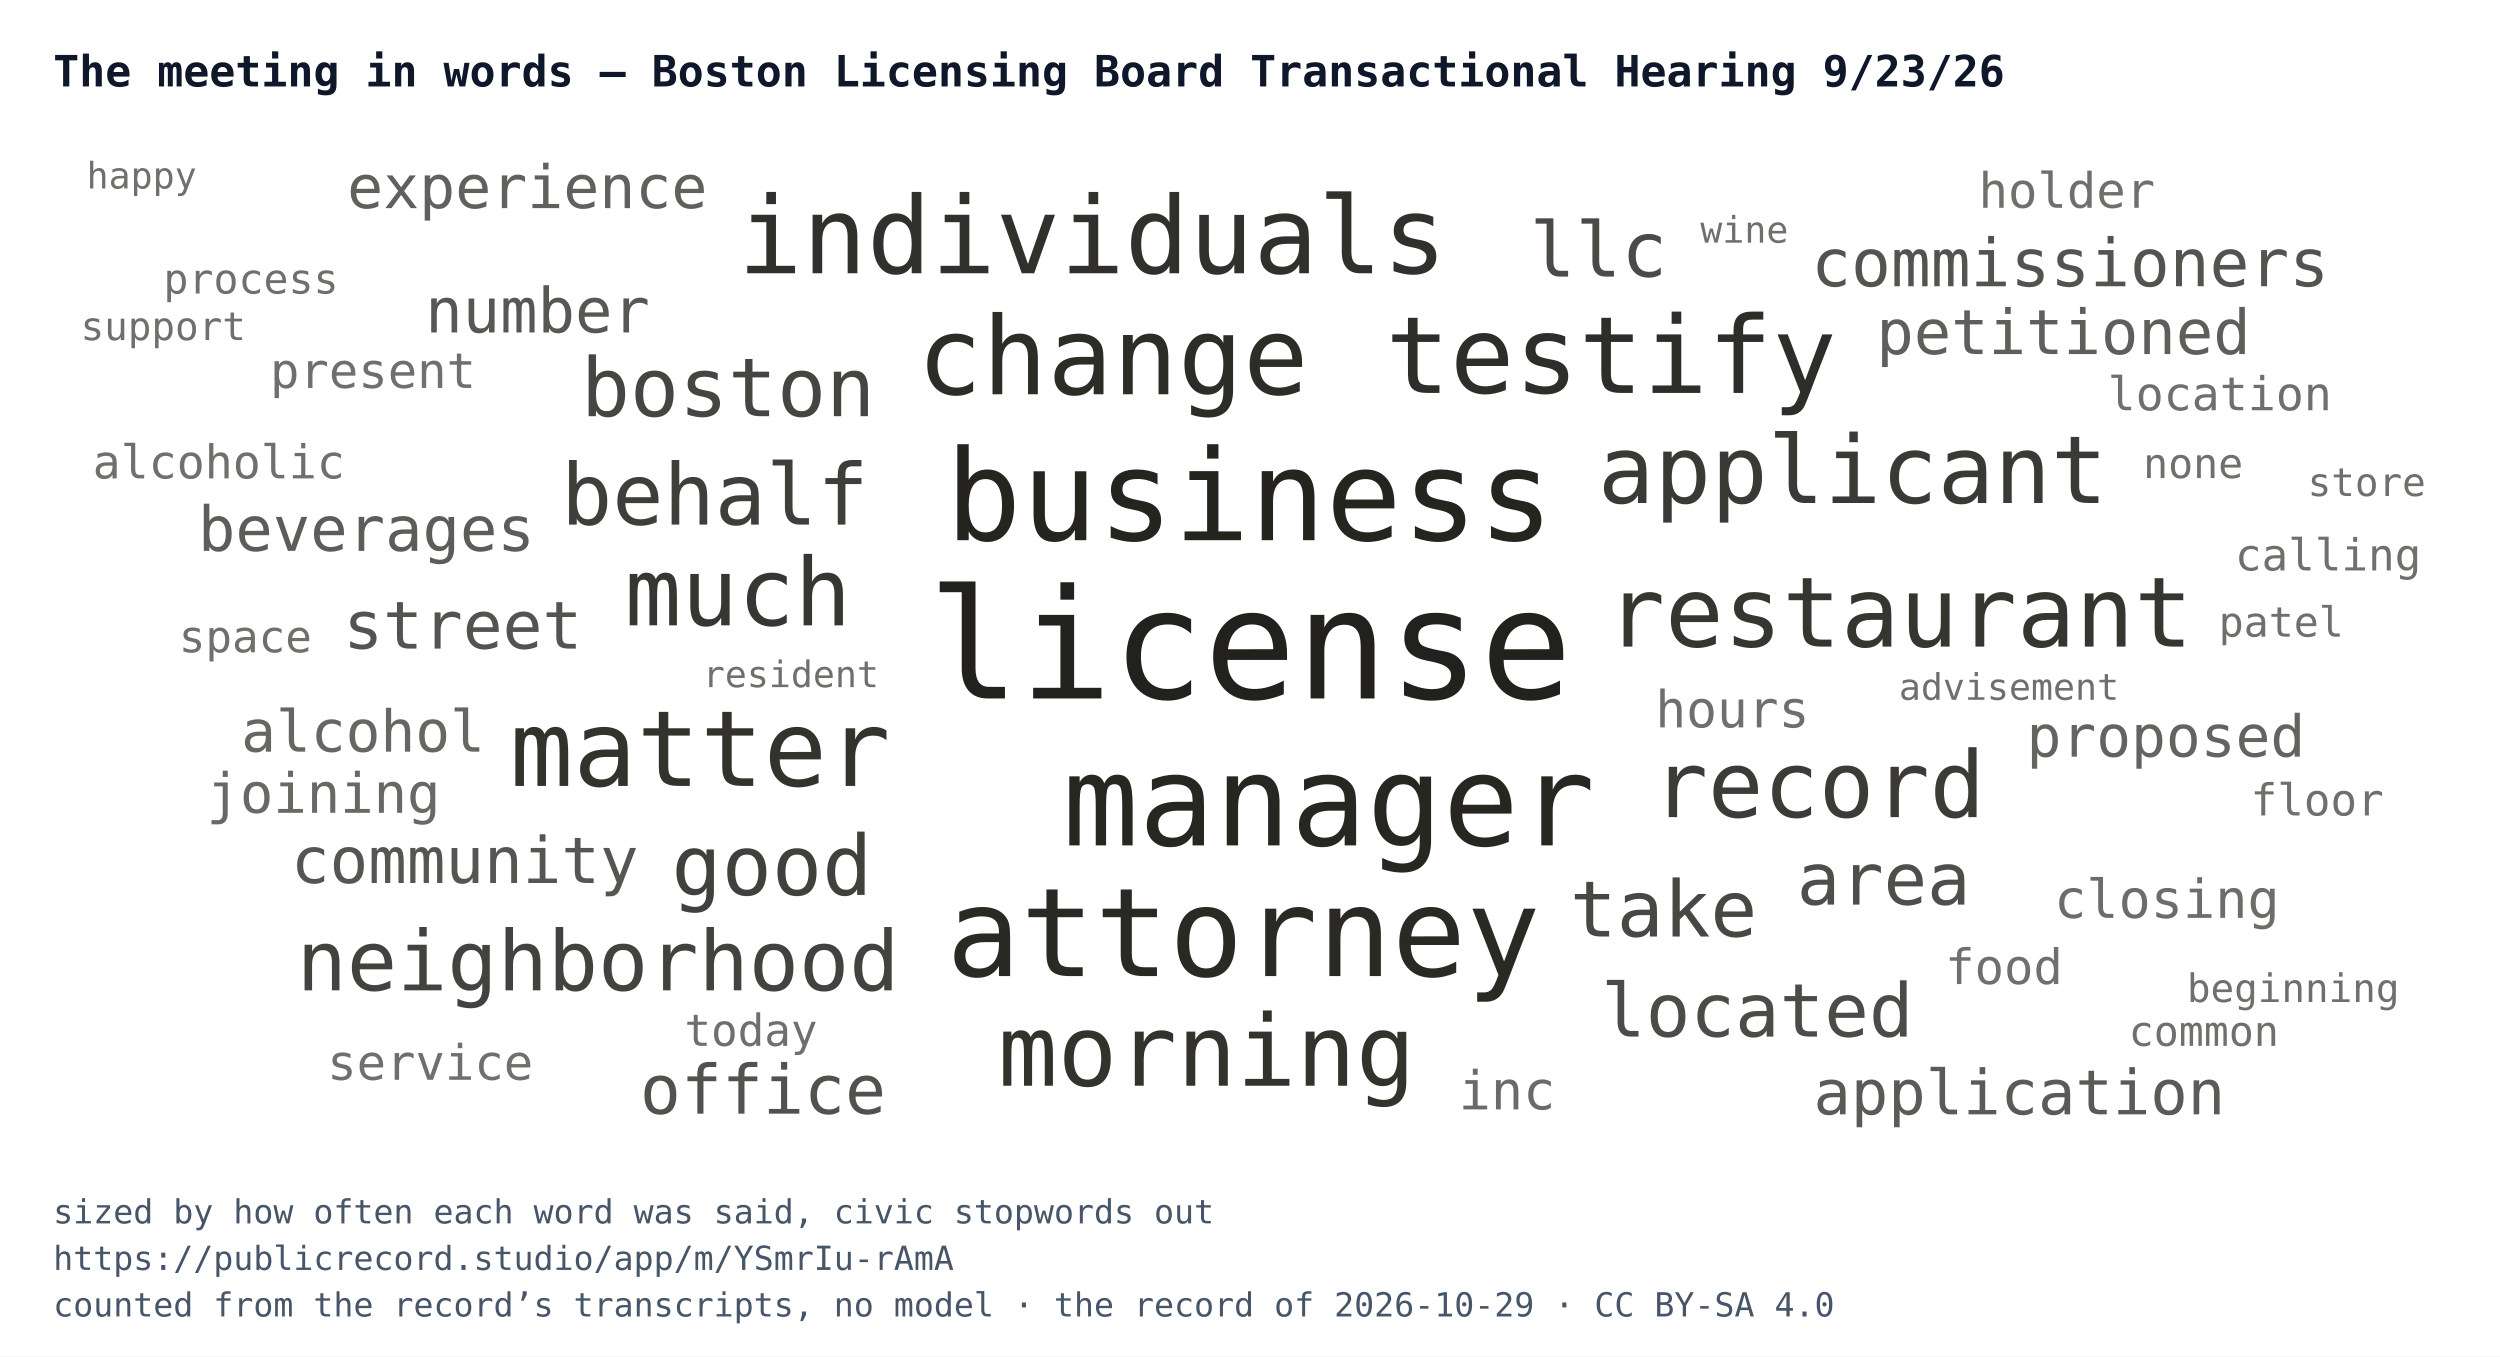
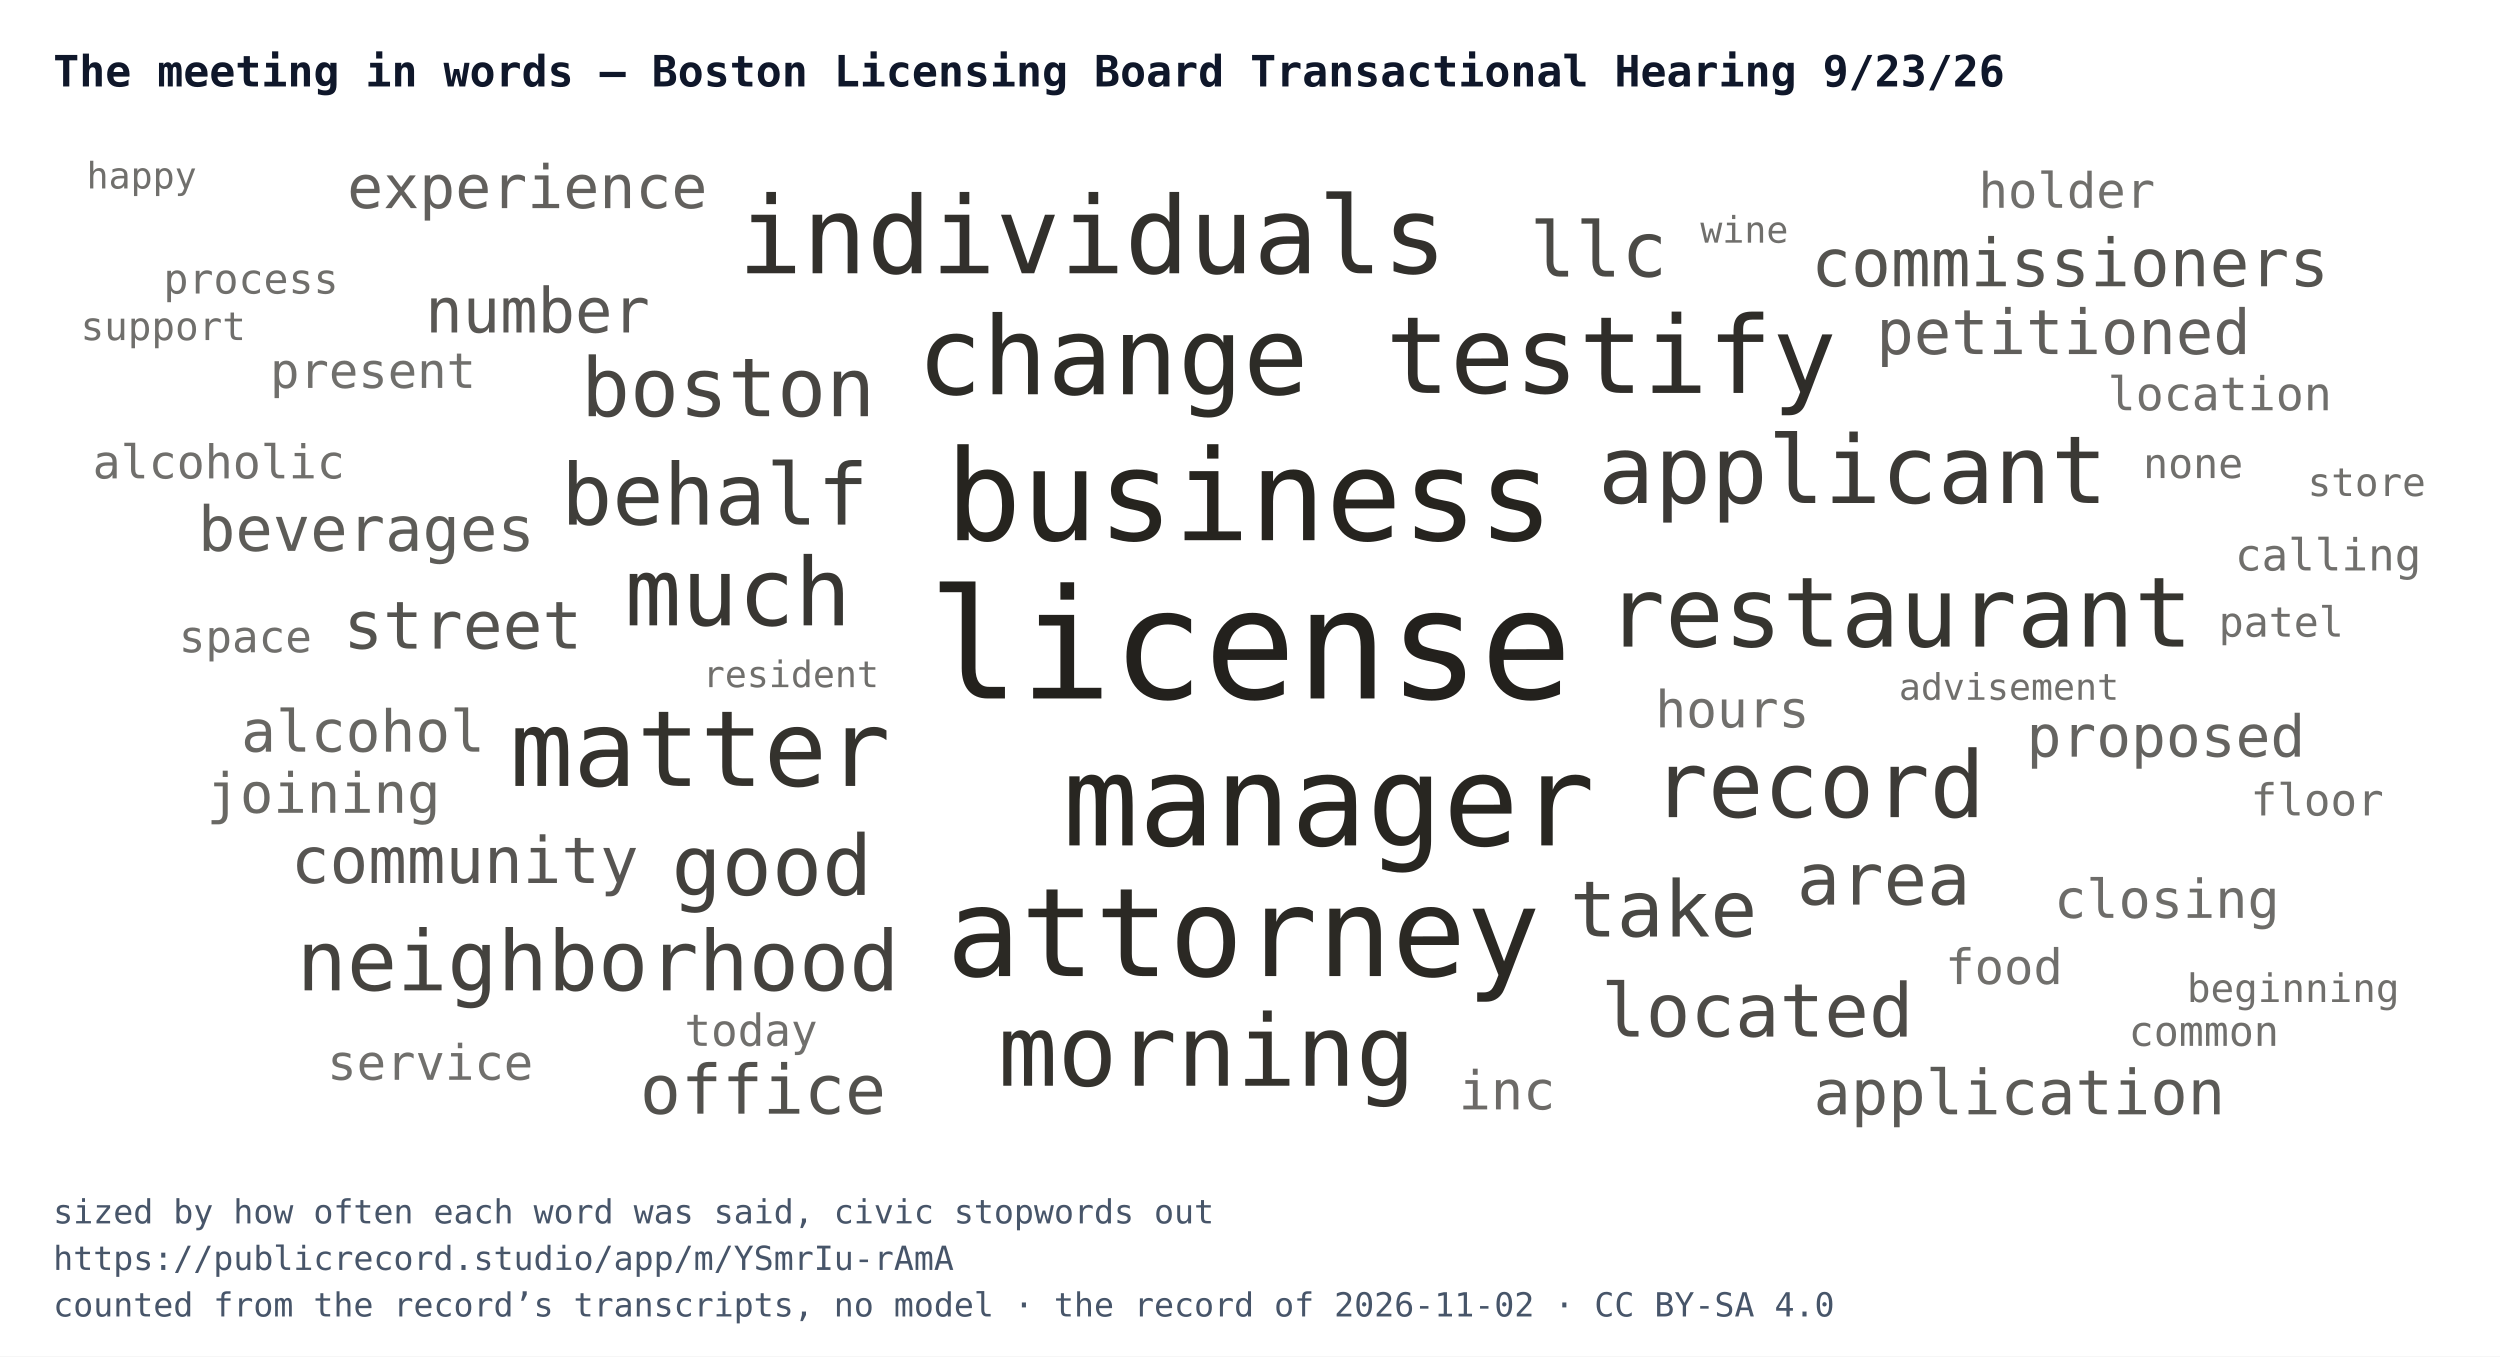
<svg xmlns="http://www.w3.org/2000/svg" width="752" height="408" viewBox="0 0 752 408" font-family="IBM Plex Mono, Menlo, Consolas, monospace">
  <rect width="752" height="408" fill="#ffffff" />
  <text x="16" y="26" font-size="13" font-weight="700" fill="#0f172a">The meeting in words — Boston Licensing Board Transactional Hearing 9/23/26</text>
  <svg x="16" y="44" width="720" height="300" viewBox="0 0 720 300">
    <a href="https://publicrecord.studio/app/m/YSmrIu-rAmA#t187" aria-label="license — 90 mentions">
      <text x="360" y="166.1" text-anchor="middle" font-size="46" fill="#191712" fill-opacity="0.95">license</text>
    </a>
    <a href="https://publicrecord.studio/app/m/YSmrIu-rAmA#t181" aria-label="business — 70 mentions">
      <text x="359.9" y="118.5" text-anchor="middle" font-size="38" fill="#191712" fill-opacity="0.94">business</text>
    </a>
    <a href="https://publicrecord.studio/app/m/YSmrIu-rAmA#t203" aria-label="manager — 70 mentions">
      <text x="383.7" y="210.3" text-anchor="middle" font-size="38" fill="#191712" fill-opacity="0.93">manager</text>
    </a>
    <a href="https://publicrecord.studio/app/m/YSmrIu-rAmA#t1007" aria-label="attorney — 68 mentions">
      <text x="358" y="249.6" text-anchor="middle" font-size="37.1" fill="#191712" fill-opacity="0.92">attorney</text>
    </a>
    <a href="https://publicrecord.studio/app/m/YSmrIu-rAmA#t154" aria-label="change — 58 mentions">
      <text x="318.7" y="74.6" text-anchor="middle" font-size="32.6" fill="#191712" fill-opacity="0.91">change</text>
    </a>
    <a href="https://publicrecord.studio/app/m/YSmrIu-rAmA#t167" aria-label="testify — 57 mentions">
      <text x="468.6" y="74.2" text-anchor="middle" font-size="32.2" fill="#191712" fill-opacity="0.90">testify</text>
    </a>
    <a href="https://publicrecord.studio/app/m/YSmrIu-rAmA#t318" aria-label="individuals — 57 mentions">
      <text x="312.6" y="38.2" text-anchor="middle" font-size="32.2" fill="#191712" fill-opacity="0.89">individuals</text>
    </a>
    <a href="https://publicrecord.studio/app/m/YSmrIu-rAmA#t319" aria-label="matter — 56 mentions">
      <text x="194.6" y="192.4" text-anchor="middle" font-size="31.7" fill="#191712" fill-opacity="0.88">matter</text>
    </a>
    <a href="https://publicrecord.studio/app/m/YSmrIu-rAmA#t9" aria-label="morning — 52 mentions">
      <text x="347" y="282.6" text-anchor="middle" font-size="29.8" fill="#191712" fill-opacity="0.88">morning</text>
    </a>
    <a href="https://publicrecord.studio/app/m/YSmrIu-rAmA#t262" aria-label="restaurant — 51 mentions">
      <text x="555.4" y="150.5" text-anchor="middle" font-size="29.3" fill="#191712" fill-opacity="0.87">restaurant</text>
    </a>
    <a href="https://publicrecord.studio/app/m/YSmrIu-rAmA#t116" aria-label="much — 49 mentions">
      <text x="206" y="144.1" text-anchor="middle" font-size="28.3" fill="#191712" fill-opacity="0.86">much</text>
    </a>
    <a href="https://publicrecord.studio/app/m/YSmrIu-rAmA#t128" aria-label="applicant — 49 mentions">
      <text x="541.3" y="107.3" text-anchor="middle" font-size="28.3" fill="#191712" fill-opacity="0.85">applicant</text>
    </a>
    <a href="https://publicrecord.studio/app/m/YSmrIu-rAmA#t292" aria-label="record — 48 mentions">
      <text x="531.1" y="201.8" text-anchor="middle" font-size="27.7" fill="#191712" fill-opacity="0.84">record</text>
    </a>
    <a href="https://publicrecord.studio/app/m/YSmrIu-rAmA#t128" aria-label="behalf — 44 mentions">
      <text x="199" y="113.8" text-anchor="middle" font-size="25.6" fill="#191712" fill-opacity="0.83">behalf</text>
    </a>
    <a href="https://publicrecord.studio/app/m/YSmrIu-rAmA#t9" aria-label="good — 43 mentions">
      <text x="216.2" y="225.2" text-anchor="middle" font-size="25.1" fill="#191712" fill-opacity="0.82">good</text>
    </a>
    <a href="https://publicrecord.studio/app/m/YSmrIu-rAmA#t264" aria-label="neighborhood — 43 mentions">
      <text x="163.9" y="253.9" text-anchor="middle" font-size="25.1" fill="#191712" fill-opacity="0.81">neighborhood</text>
    </a>
    <a href="https://publicrecord.studio/app/m/YSmrIu-rAmA#t87" aria-label="boston — 42 mentions">
      <text x="203" y="81.2" text-anchor="middle" font-size="24.5" fill="#191712" fill-opacity="0.80">boston</text>
    </a>
    <a href="https://publicrecord.studio/app/m/YSmrIu-rAmA#t355" aria-label="take — 40 mentions">
      <text x="484.4" y="237.7" text-anchor="middle" font-size="23.4" fill="#191712" fill-opacity="0.79">take</text>
    </a>
    <a href="https://publicrecord.studio/app/m/YSmrIu-rAmA#t577" aria-label="llc — 39 mentions">
      <text x="464.8" y="39.2" text-anchor="middle" font-size="22.9" fill="#191712" fill-opacity="0.78">llc</text>
    </a>
    <a href="https://publicrecord.studio/app/m/YSmrIu-rAmA#t184" aria-label="located — 38 mentions">
      <text x="512.6" y="267.8" text-anchor="middle" font-size="22.3" fill="#191712" fill-opacity="0.77">located</text>
    </a>
    <a href="https://publicrecord.studio/app/m/YSmrIu-rAmA#t194" aria-label="area — 37 mentions">
      <text x="550.6" y="228.1" text-anchor="middle" font-size="21.7" fill="#191712" fill-opacity="0.76">area</text>
    </a>
    <a href="https://publicrecord.studio/app/m/YSmrIu-rAmA#t325" aria-label="office — 35 mentions">
      <text x="213.5" y="291" text-anchor="middle" font-size="20.5" fill="#191712" fill-opacity="0.75">office</text>
    </a>
    <a href="https://publicrecord.studio/app/m/YSmrIu-rAmA#t133" aria-label="commissioners — 34 mentions">
      <text x="606.7" y="42.1" text-anchor="middle" font-size="19.9" fill="#191712" fill-opacity="0.74">commissioners</text>
    </a>
    <a href="https://publicrecord.studio/app/m/YSmrIu-rAmA#t160" aria-label="street — 34 mentions">
      <text x="123.2" y="151.1" text-anchor="middle" font-size="19.9" fill="#191712" fill-opacity="0.74">street</text>
    </a>
    <a href="https://publicrecord.studio/app/m/YSmrIu-rAmA#t331" aria-label="community — 33 mentions">
      <text x="123.8" y="221.6" text-anchor="middle" font-size="19.3" fill="#191712" fill-opacity="0.73">community</text>
    </a>
    <a href="https://publicrecord.studio/app/m/YSmrIu-rAmA#t154" aria-label="number — 32 mentions">
      <text x="145.7" y="56" text-anchor="middle" font-size="18.7" fill="#191712" fill-opacity="0.72">number</text>
    </a>
    <a href="https://publicrecord.studio/app/m/YSmrIu-rAmA#t508" aria-label="application — 32 mentions">
      <text x="591.4" y="291.2" text-anchor="middle" font-size="18.7" fill="#191712" fill-opacity="0.71">application</text>
    </a>
    <a href="https://publicrecord.studio/app/m/YSmrIu-rAmA#t968" aria-label="beverages — 32 mentions">
      <text x="94.2" y="121.7" text-anchor="middle" font-size="18.7" fill="#191712" fill-opacity="0.70">beverages</text>
    </a>
    <a href="https://publicrecord.studio/app/m/YSmrIu-rAmA#t970" aria-label="petitioned — 32 mentions">
      <text x="604.7" y="62.5" text-anchor="middle" font-size="18.7" fill="#191712" fill-opacity="0.69">petitioned</text>
    </a>
    <a href="https://publicrecord.studio/app/m/YSmrIu-rAmA#t238" aria-label="experience — 31 mentions">
      <text x="142.6" y="18.6" text-anchor="middle" font-size="18" fill="#191712" fill-opacity="0.68">experience</text>
    </a>
    <a href="https://publicrecord.studio/app/m/YSmrIu-rAmA#t778" aria-label="proposed — 30 mentions">
      <text x="635.5" y="183.6" text-anchor="middle" font-size="17.4" fill="#191712" fill-opacity="0.67">proposed</text>
    </a>
    <a href="https://publicrecord.studio/app/m/YSmrIu-rAmA#t1031" aria-label="alcohol — 30 mentions">
      <text x="93.2" y="182.1" text-anchor="middle" font-size="17.4" fill="#191712" fill-opacity="0.66">alcohol</text>
    </a>
    <a href="https://publicrecord.studio/app/m/YSmrIu-rAmA#t9" aria-label="joining — 29 mentions">
      <text x="81.3" y="200.5" text-anchor="middle" font-size="16.7" fill="#191712" fill-opacity="0.65">joining</text>
    </a>
    <a href="https://publicrecord.studio/app/m/YSmrIu-rAmA#t181" aria-label="inc — 28 mentions">
      <text x="437.3" y="289.7" text-anchor="middle" font-size="16.1" fill="#191712" fill-opacity="0.64">inc</text>
    </a>
    <a href="https://publicrecord.studio/app/m/YSmrIu-rAmA#t2355" aria-label="closing — 28 mentions">
      <text x="635.8" y="232.1" text-anchor="middle" font-size="16.1" fill="#191712" fill-opacity="0.63">closing</text>
    </a>
    <a href="https://publicrecord.studio/app/m/YSmrIu-rAmA#t157" aria-label="hours — 27 mentions">
      <text x="505.1" y="174.8" text-anchor="middle" font-size="15.4" fill="#191712" fill-opacity="0.62">hours</text>
    </a>
    <a href="https://publicrecord.studio/app/m/YSmrIu-rAmA#t126" aria-label="present — 26 mentions">
      <text x="96.2" y="72.7" text-anchor="middle" font-size="14.7" fill="#191712" fill-opacity="0.62">present</text>
    </a>
    <a href="https://publicrecord.studio/app/m/YSmrIu-rAmA#t232" aria-label="food — 26 mentions">
      <text x="586.8" y="252" text-anchor="middle" font-size="14.7" fill="#191712" fill-opacity="0.62">food</text>
    </a>
    <a href="https://publicrecord.studio/app/m/YSmrIu-rAmA#t251" aria-label="service — 26 mentions">
      <text x="113.4" y="280.8" text-anchor="middle" font-size="14.7" fill="#191712" fill-opacity="0.62">service</text>
    </a>
    <a href="https://publicrecord.studio/app/m/YSmrIu-rAmA#t966" aria-label="holder — 26 mentions">
      <text x="605.7" y="18.5" text-anchor="middle" font-size="14.7" fill="#191712" fill-opacity="0.62">holder</text>
    </a>
    <a href="https://publicrecord.studio/app/m/YSmrIu-rAmA#t218" aria-label="location — 25 mentions">
      <text x="651.7" y="79.4" text-anchor="middle" font-size="14" fill="#191712" fill-opacity="0.62">location</text>
    </a>
    <a href="https://publicrecord.studio/app/m/YSmrIu-rAmA#t968" aria-label="alcoholic — 25 mentions">
      <text x="49.8" y="99.9" text-anchor="middle" font-size="14" fill="#191712" fill-opacity="0.62">alcoholic</text>
    </a>
    <a href="https://publicrecord.studio/app/m/YSmrIu-rAmA#t87" aria-label="today — 24 mentions">
      <text x="209.9" y="270.6" text-anchor="middle" font-size="13.3" fill="#191712" fill-opacity="0.62">today</text>
    </a>
    <a href="https://publicrecord.studio/app/m/YSmrIu-rAmA#t180" aria-label="calling — 24 mentions">
      <text x="684.3" y="127.6" text-anchor="middle" font-size="13.3" fill="#191712" fill-opacity="0.62">calling</text>
    </a>
    <a href="https://publicrecord.studio/app/m/YSmrIu-rAmA#t191" aria-label="space — 24 mentions">
      <text x="57.8" y="152.2" text-anchor="middle" font-size="13.3" fill="#191712" fill-opacity="0.62">space</text>
    </a>
    <a href="https://publicrecord.studio/app/m/YSmrIu-rAmA#t191" aria-label="floor — 24 mentions">
      <text x="681" y="201.3" text-anchor="middle" font-size="13.3" fill="#191712" fill-opacity="0.62">floor</text>
    </a>
    <a href="https://publicrecord.studio/app/m/YSmrIu-rAmA#t187" aria-label="common — 23 mentions">
      <text x="646.9" y="270.6" text-anchor="middle" font-size="12.5" fill="#191712" fill-opacity="0.62">common</text>
    </a>
    <a href="https://publicrecord.studio/app/m/YSmrIu-rAmA#t314" aria-label="none — 23 mentions">
      <text x="643.7" y="99.8" text-anchor="middle" font-size="12.5" fill="#191712" fill-opacity="0.62">none</text>
    </a>
    <a href="https://publicrecord.studio/app/m/YSmrIu-rAmA#t331" aria-label="process — 23 mentions">
      <text x="59.5" y="44.3" text-anchor="middle" font-size="12.5" fill="#191712" fill-opacity="0.62">process</text>
    </a>
    <a href="https://publicrecord.studio/app/m/YSmrIu-rAmA#t596" aria-label="patel — 23 mentions">
      <text x="670.2" y="147.5" text-anchor="middle" font-size="12.5" fill="#191712" fill-opacity="0.62">patel</text>
    </a>
    <a href="https://publicrecord.studio/app/m/YSmrIu-rAmA#t136" aria-label="beginning — 22 mentions">
      <text x="673.8" y="257.4" text-anchor="middle" font-size="11.8" fill="#191712" fill-opacity="0.62">beginning</text>
    </a>
    <a href="https://publicrecord.studio/app/m/YSmrIu-rAmA#t439" aria-label="store — 22 mentions">
      <text x="695.9" y="105.2" text-anchor="middle" font-size="11.8" fill="#191712" fill-opacity="0.62">store</text>
    </a>
    <a href="https://publicrecord.studio/app/m/YSmrIu-rAmA#t552" aria-label="support — 22 mentions">
      <text x="33.1" y="58.3" text-anchor="middle" font-size="11.8" fill="#191712" fill-opacity="0.62">support</text>
    </a>
    <a href="https://publicrecord.studio/app/m/YSmrIu-rAmA#t268" aria-label="resident — 21 mentions">
      <text x="221.9" y="162.7" text-anchor="middle" font-size="11" fill="#191712" fill-opacity="0.62">resident</text>
    </a>
    <a href="https://publicrecord.studio/app/m/YSmrIu-rAmA#t356" aria-label="advisement — 21 mentions">
      <text x="588.3" y="166.5" text-anchor="middle" font-size="11" fill="#191712" fill-opacity="0.62">advisement</text>
    </a>
    <a href="https://publicrecord.studio/app/m/YSmrIu-rAmA#t649" aria-label="happy — 21 mentions">
      <text x="26.6" y="12.7" text-anchor="middle" font-size="11" fill="#191712" fill-opacity="0.62">happy</text>
    </a>
    <a href="https://publicrecord.studio/app/m/YSmrIu-rAmA#t973" aria-label="wine — 21 mentions">
      <text x="508.7" y="29" text-anchor="middle" font-size="11" fill="#191712" fill-opacity="0.62">wine</text>
    </a>
  </svg>
  <text x="16" y="368" font-size="10" fill="#475569">sized by how often each word was said, civic stopwords out</text>
  <text x="16" y="382" font-size="10" fill="#475569">https://publicrecord.studio/app/m/YSmrIu-rAmA</text>
-   <text x="16" y="396" font-size="10" fill="#475569">counted from the record’s transcripts, no model · the record of 2026-10-29 · CC BY-SA 4.0</text>
+   <text x="16" y="396" font-size="10" fill="#475569">counted from the record’s transcripts, no model · the record of 2026-11-02 · CC BY-SA 4.0</text>
</svg>
